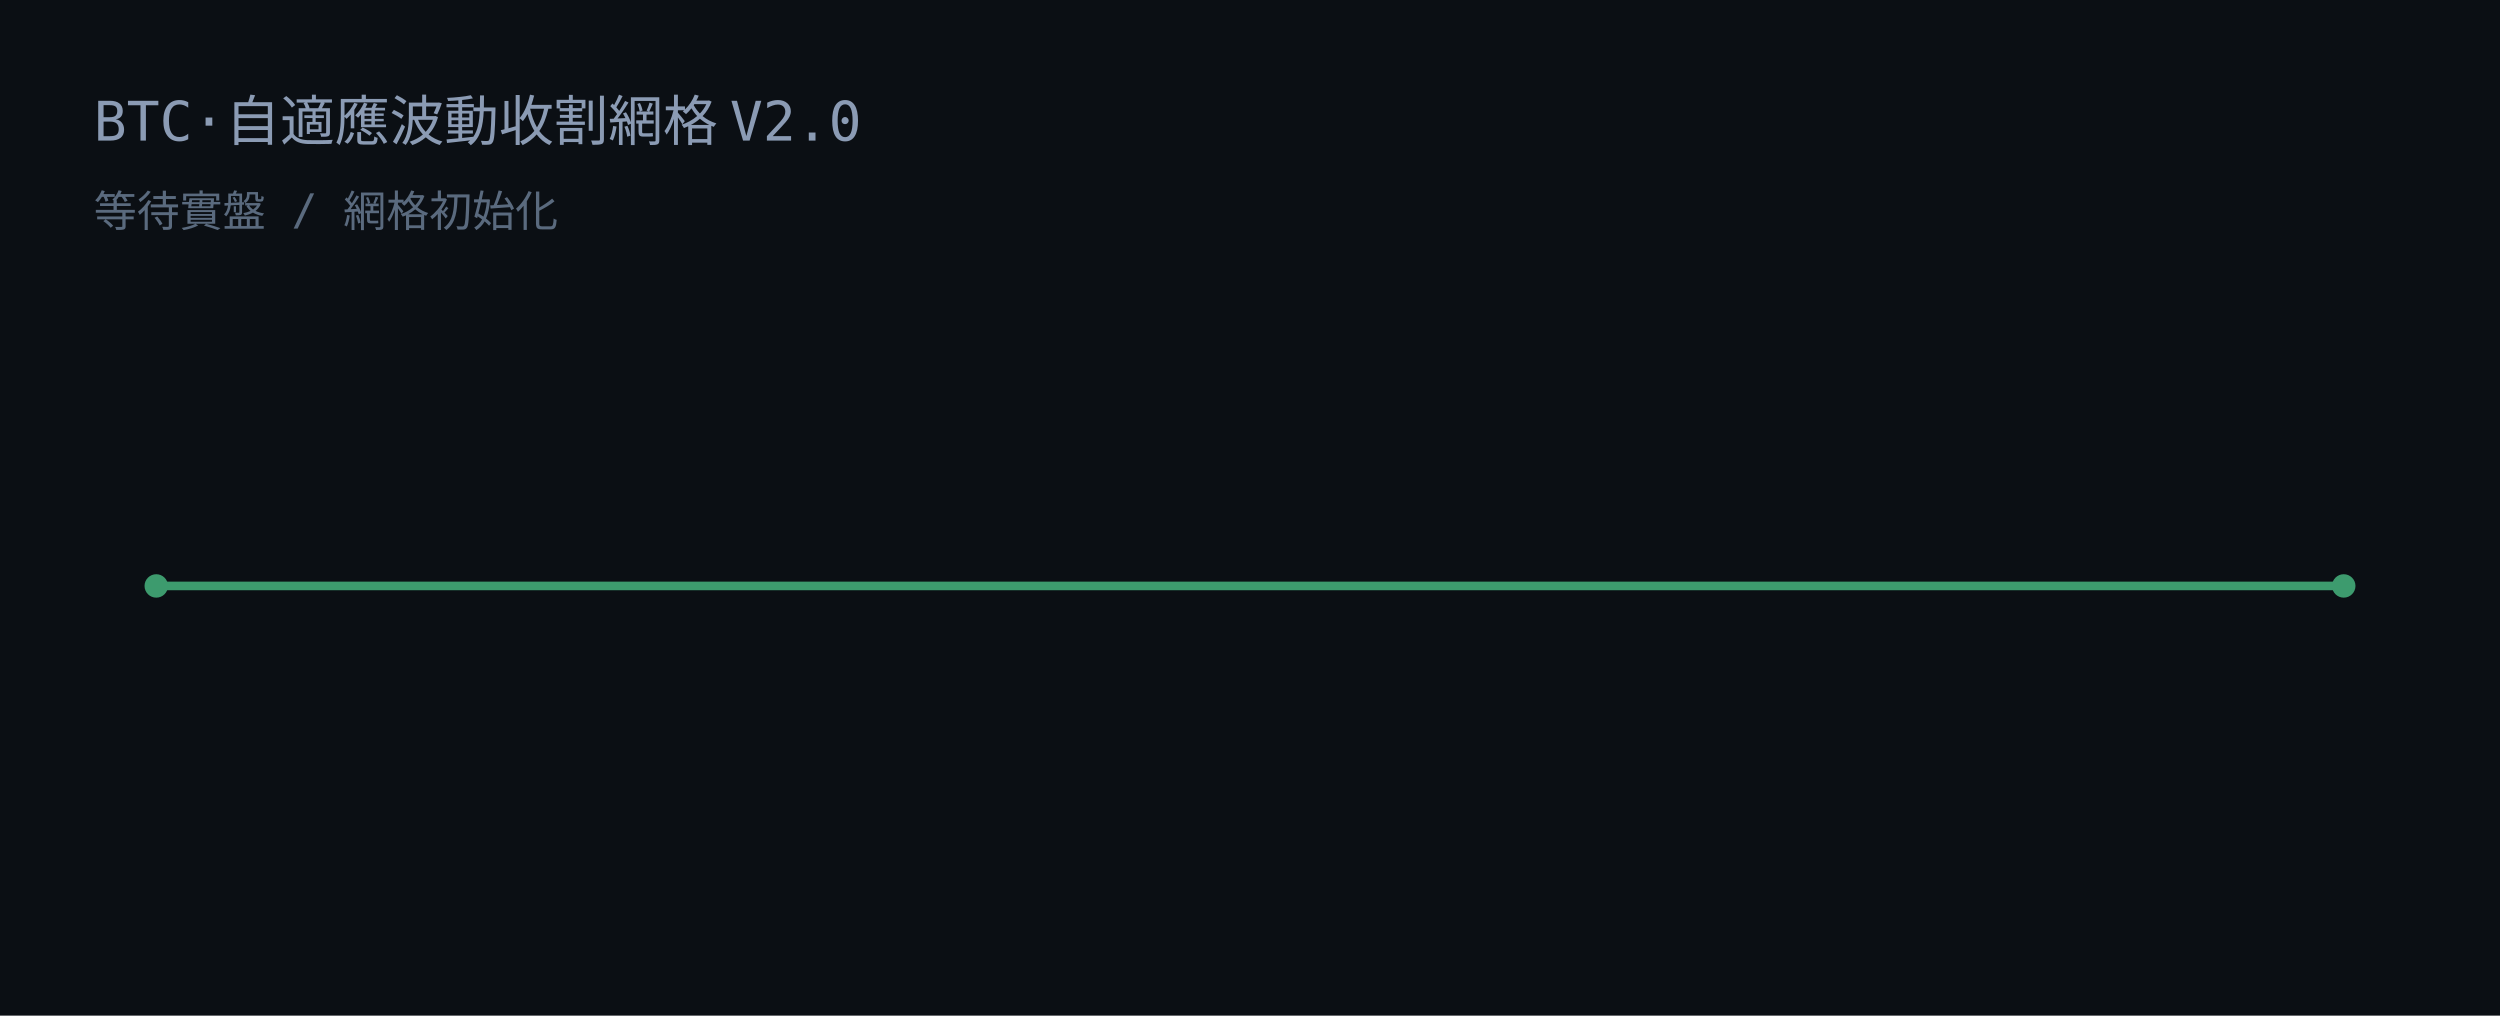
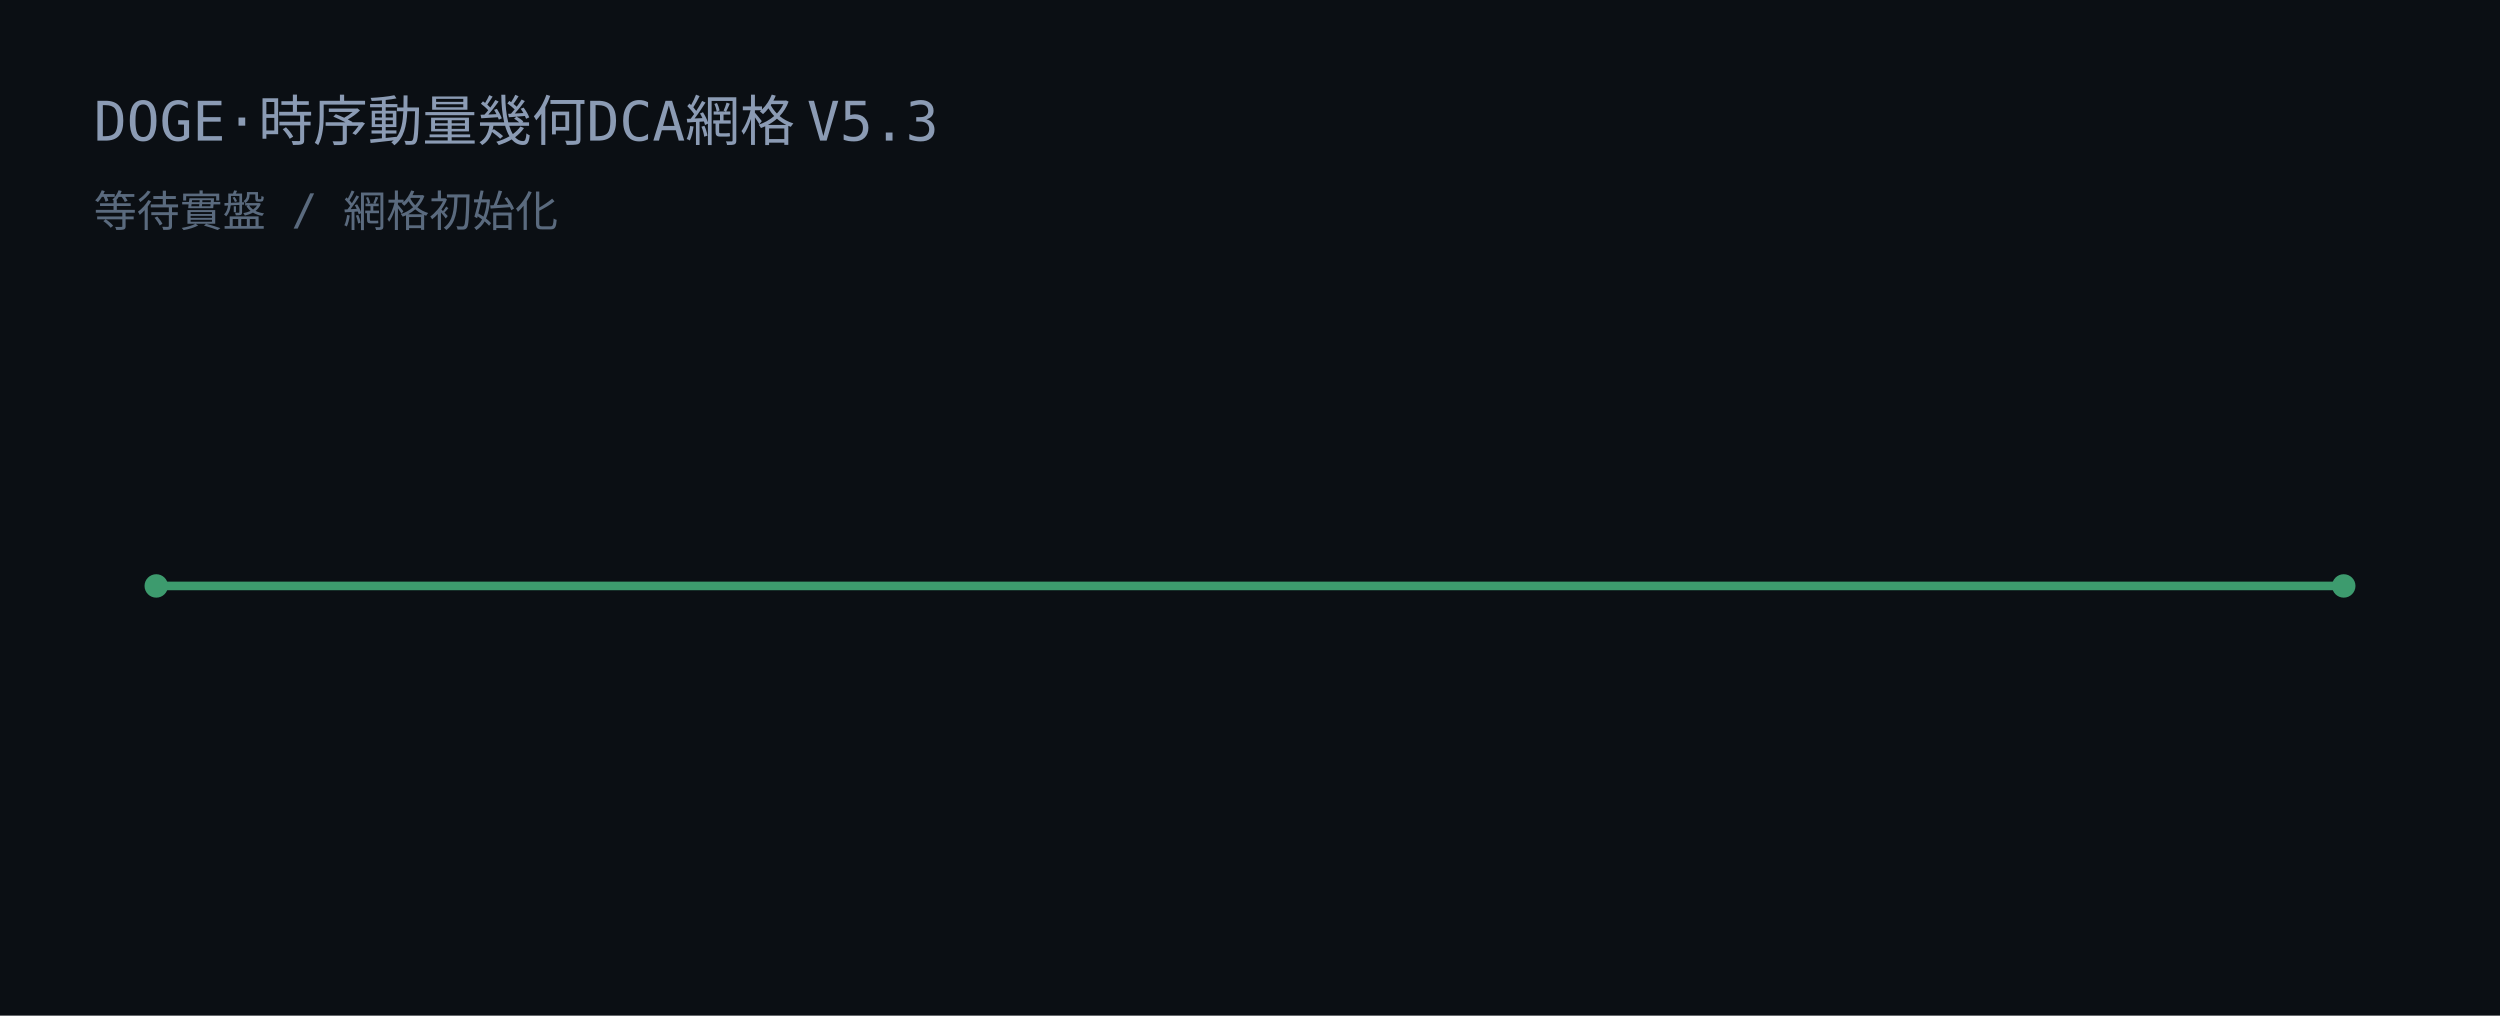
<svg xmlns="http://www.w3.org/2000/svg" width="640" height="260" viewBox="0 0 640 260">
  <rect width="640" height="260" fill="#0b0f14" />
-   <text x="24" y="36" fill="#8b9bb4" font-family="JetBrains Mono, Consolas, monospace" font-size="14">BTC·自適應波動收割網格 V2.0</text>
+   <text x="24" y="36" fill="#8b9bb4" font-family="JetBrains Mono, Consolas, monospace" font-size="14">DOGE·時序動量幾何DCA網格 V5.3</text>
  <text x="24" y="58" fill="#5a6a7e" font-family="JetBrains Mono, Consolas, monospace" font-size="11">等待實盤 / 網格初始化</text>
  <line x1="40" y1="150" x2="600" y2="150" stroke="#3d9b6e" stroke-width="2.2" />
  <circle cx="40" cy="150" r="3" fill="#3d9b6e" />
  <circle cx="600" cy="150" r="3" fill="#3d9b6e" />
</svg>
